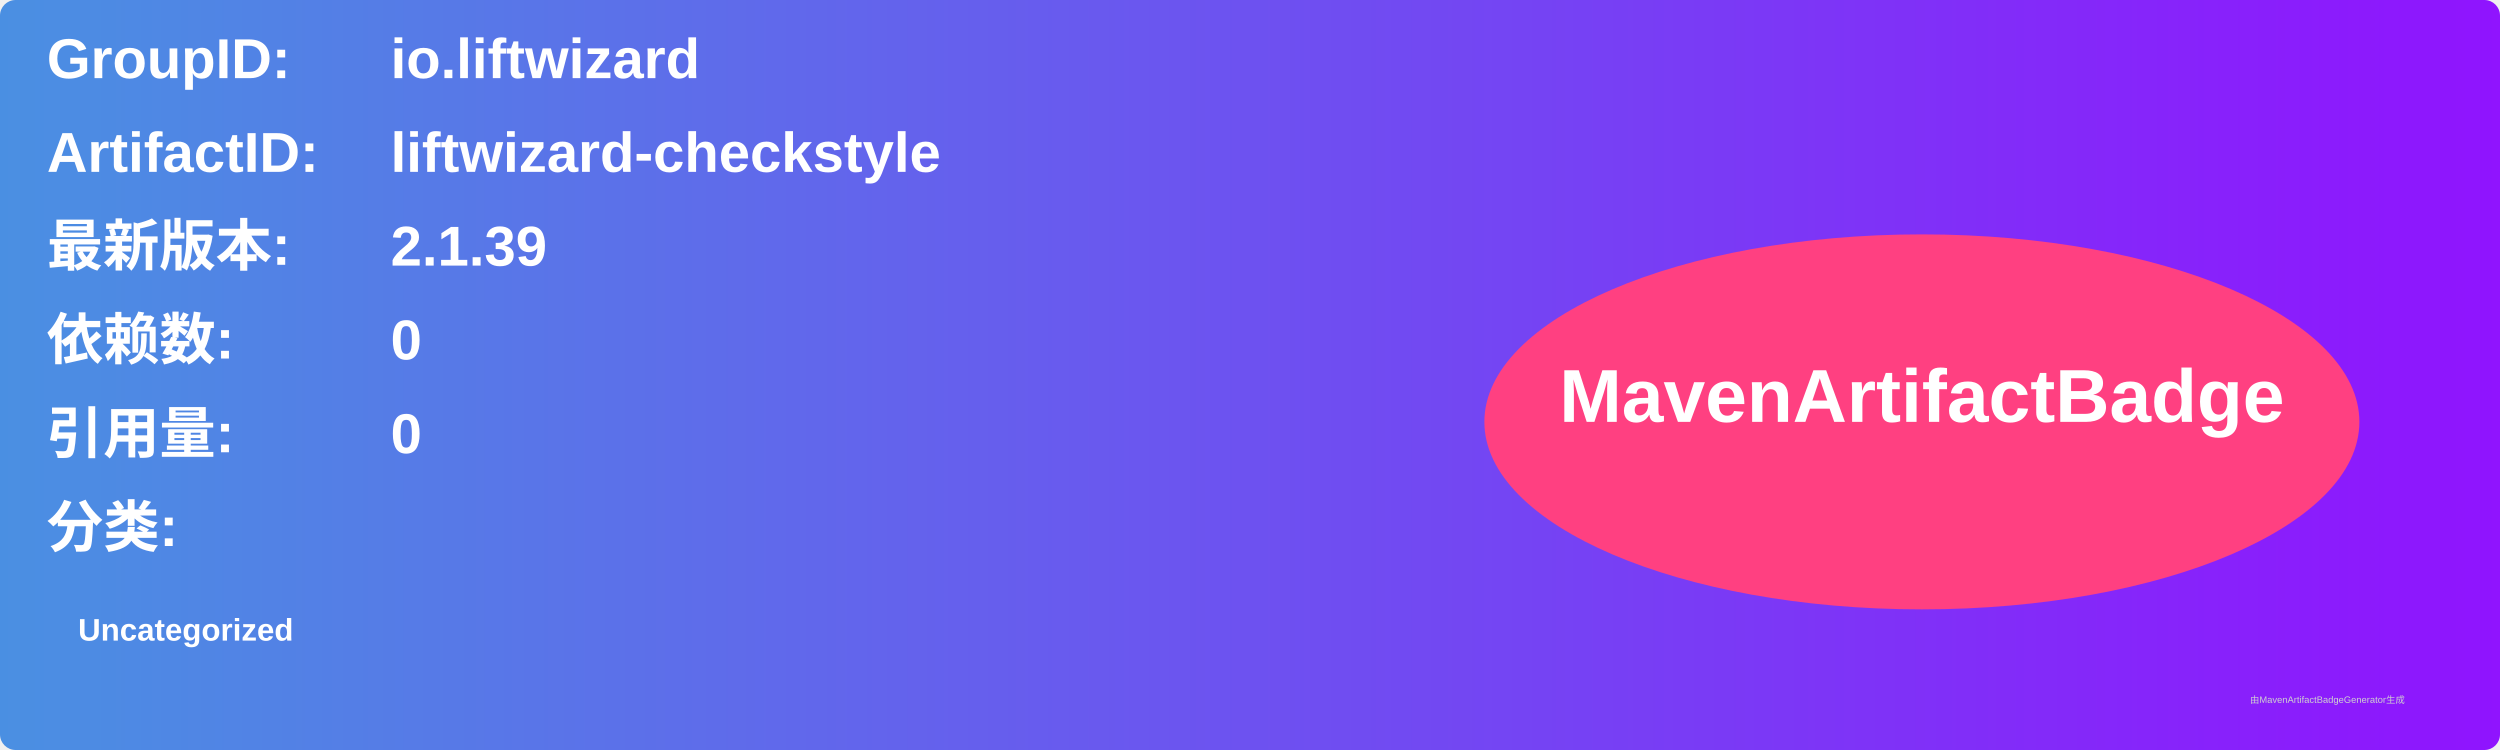
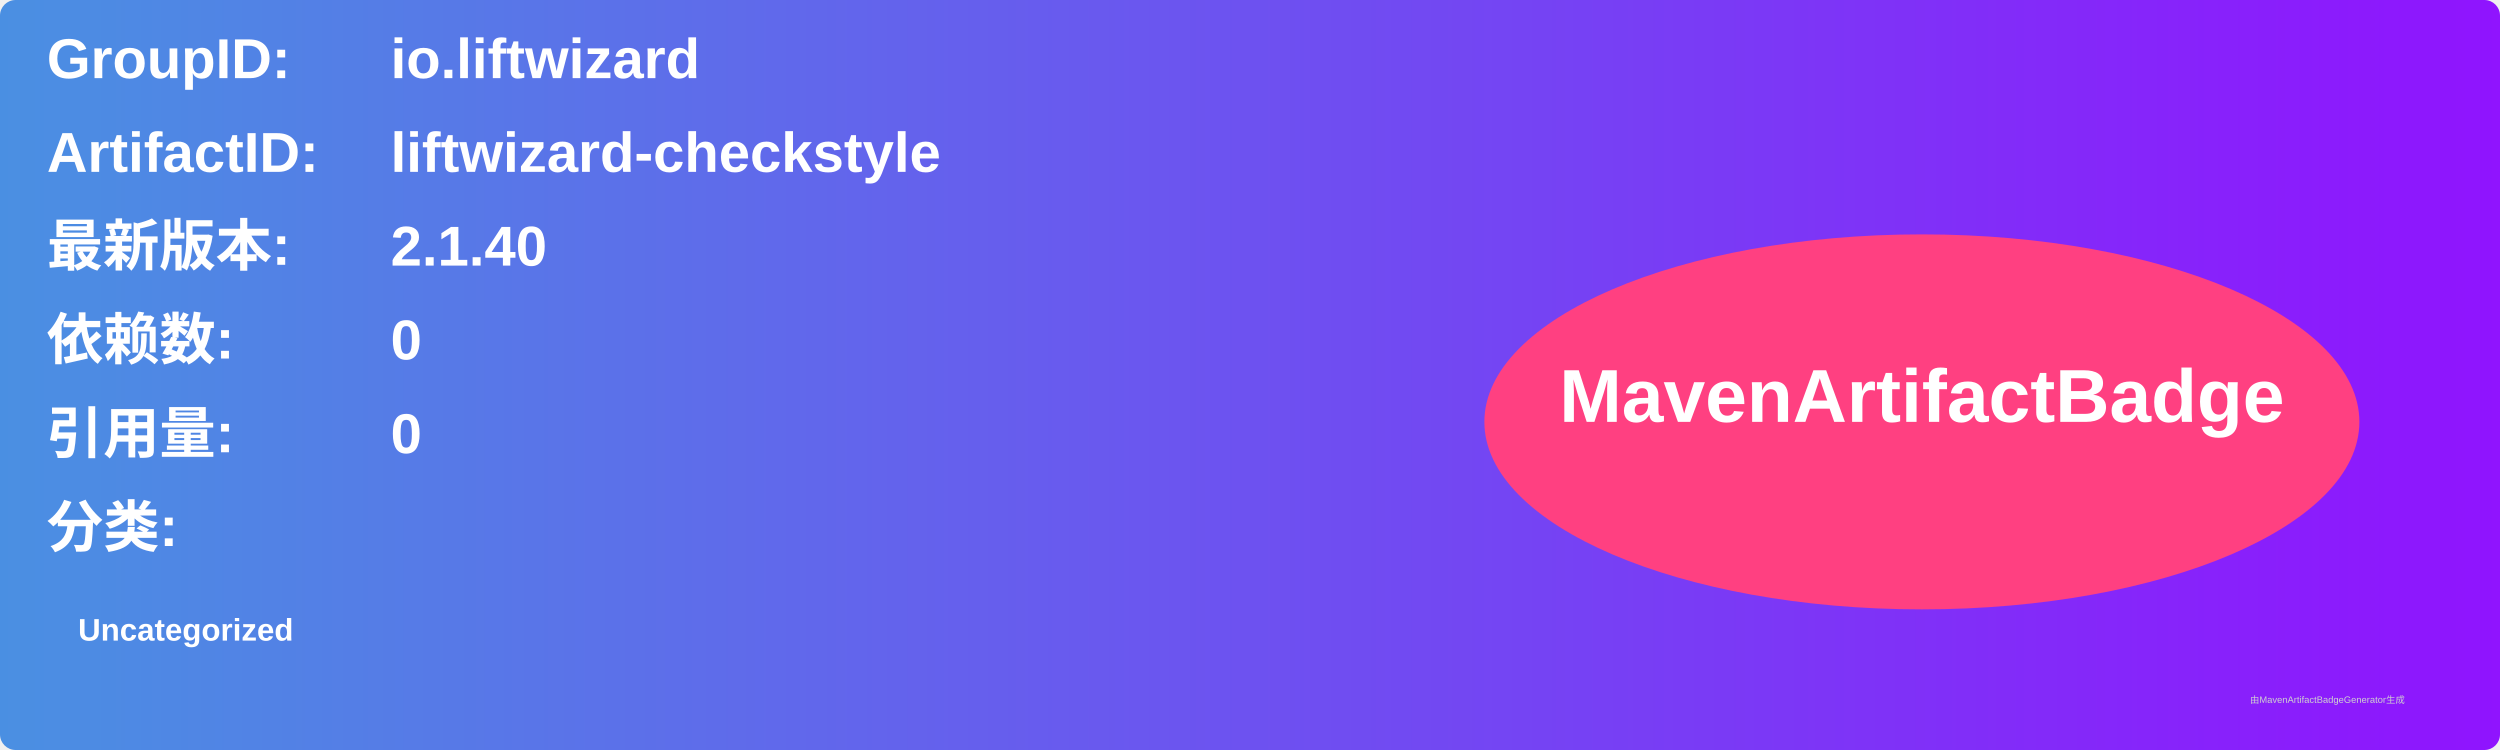
<svg xmlns="http://www.w3.org/2000/svg" width="800" height="240" viewBox="0 0 800 240">
  <linearGradient id="grad" x1="0%" y1="0%" x2="100%" y2="0%">
    <stop offset="0%" stop-color="#4a90e2" />
    <stop offset="100%" stop-color="#9013fe" />
  </linearGradient>
  <rect width="100%" height="100%" rx="5" ry="5" fill="url(#grad)" />
  <g transform="translate(15, 15)">
    <text x="0" y="10" font-family="Arial" font-size="18" fill="white" font-weight="bold" width="260">GroupID:</text>
    <text x="110" y="10" font-family="Arial" font-size="18" fill="white" font-weight="bold" width="460">io.liftwizard</text>
    <text x="0" y="40" font-family="Arial" font-size="18" fill="white" font-weight="bold" width="260">ArtifactID:</text>
    <text x="110" y="40" font-family="Arial" font-size="18" fill="white" font-weight="bold" width="460">liftwizard-checkstyle</text>
    <text x="0" y="70" font-family="Arial" font-size="18" fill="white" font-weight="bold">最新版本:</text>
    <text x="110" y="70" font-family="Arial" font-size="18" fill="white" font-weight="bold">
-       <tspan font-weight="bold">2.1.39</tspan>
+       <tspan font-weight="bold">2.1.40</tspan>
    </text>
    <text x="0" y="100" font-family="Arial" font-size="18" fill="white" font-weight="bold">依赖数: </text>
    <text x="110" y="100" font-family="Arial" font-size="18" fill="white">
      <tspan font-weight="bold">0</tspan>
    </text>
    <text x="0" y="130" font-family="Arial" font-size="18" fill="white" font-weight="bold">引用量: </text>
    <text x="110" y="130" font-family="Arial" font-size="18" fill="white">
      <tspan font-weight="bold">0</tspan>
    </text>
    <text x="0" y="160" font-family="Arial" font-size="18" fill="white" font-weight="bold">分类:</text>
    <text x="10" y="190" font-family="Arial" font-size="10" fill="white">
      <tspan font-weight="bold">Uncategorized</tspan>
    </text>
    <ellipse cx="600" cy="120" rx="140" ry="60" fill="#ff4081" />
    <text x="600" y="120" text-anchor="middle" font-family="Arial" font-size="24" fill="white" font-weight="bold">MavenArtifactBadge</text>
  </g>
  <text x="720" y="225" font-family="Arial" font-size="3" fill="#d0d0d0">由MavenArtifactBadgeGenerator生成</text>
</svg>
